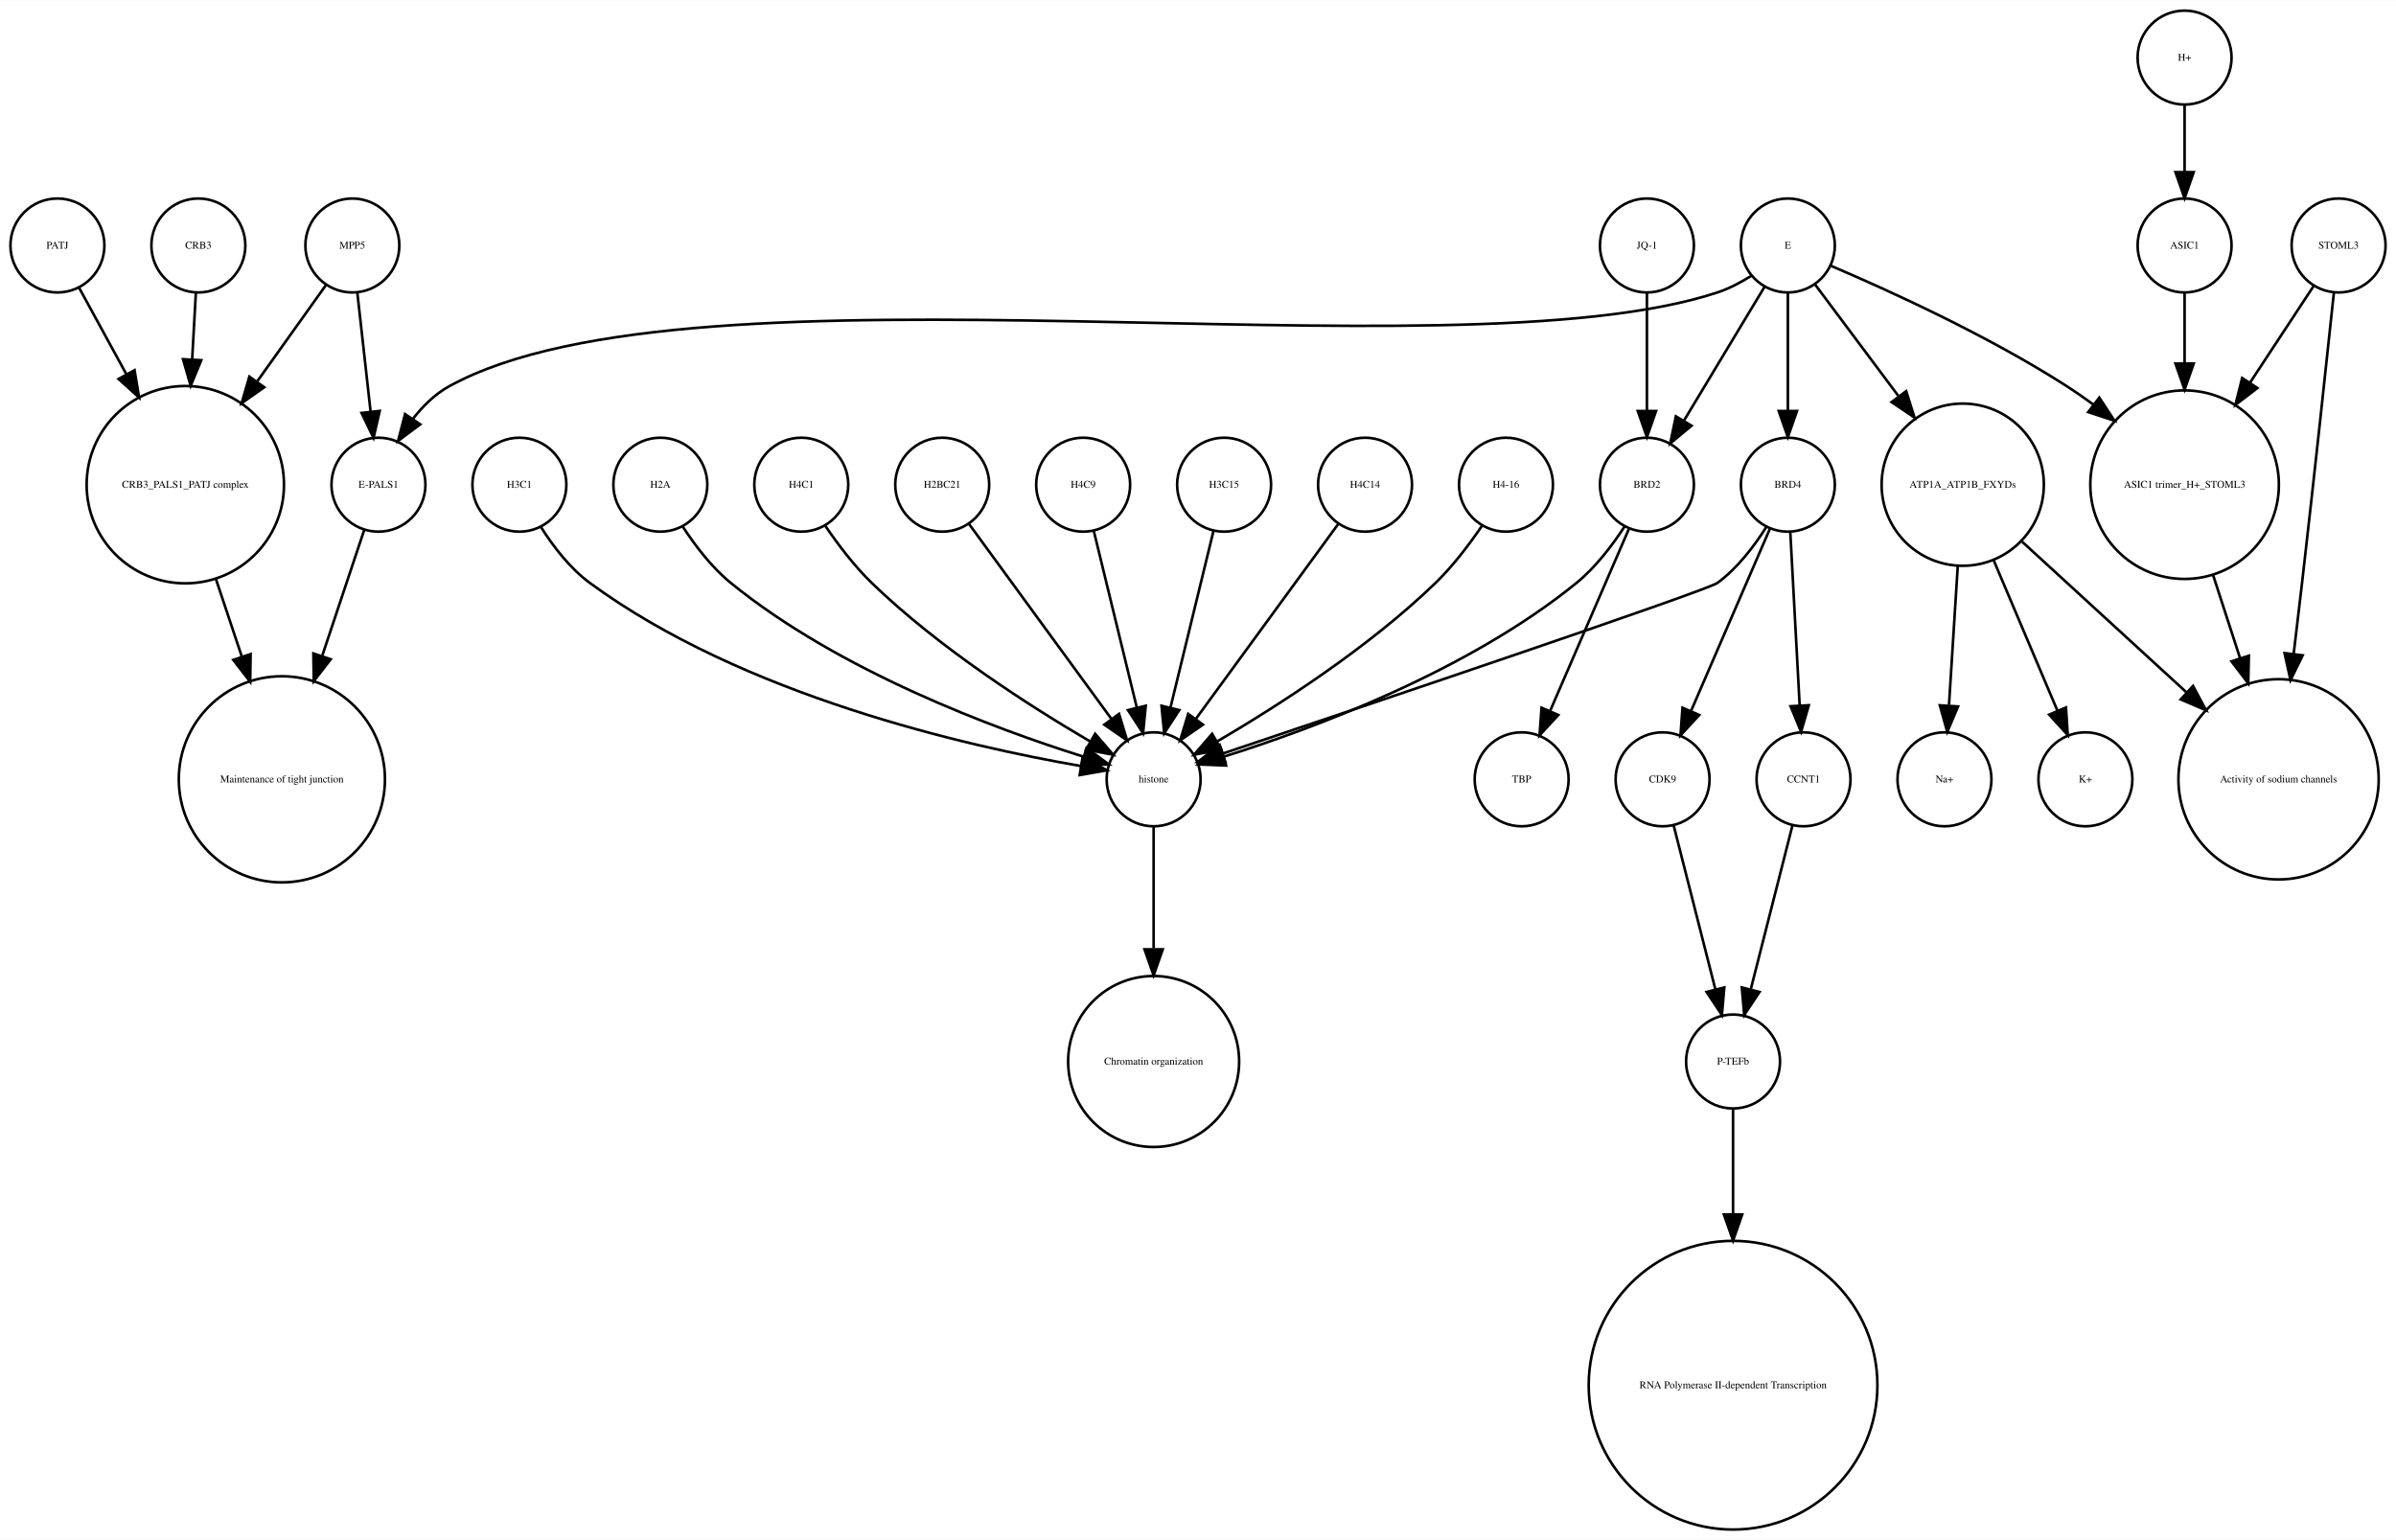
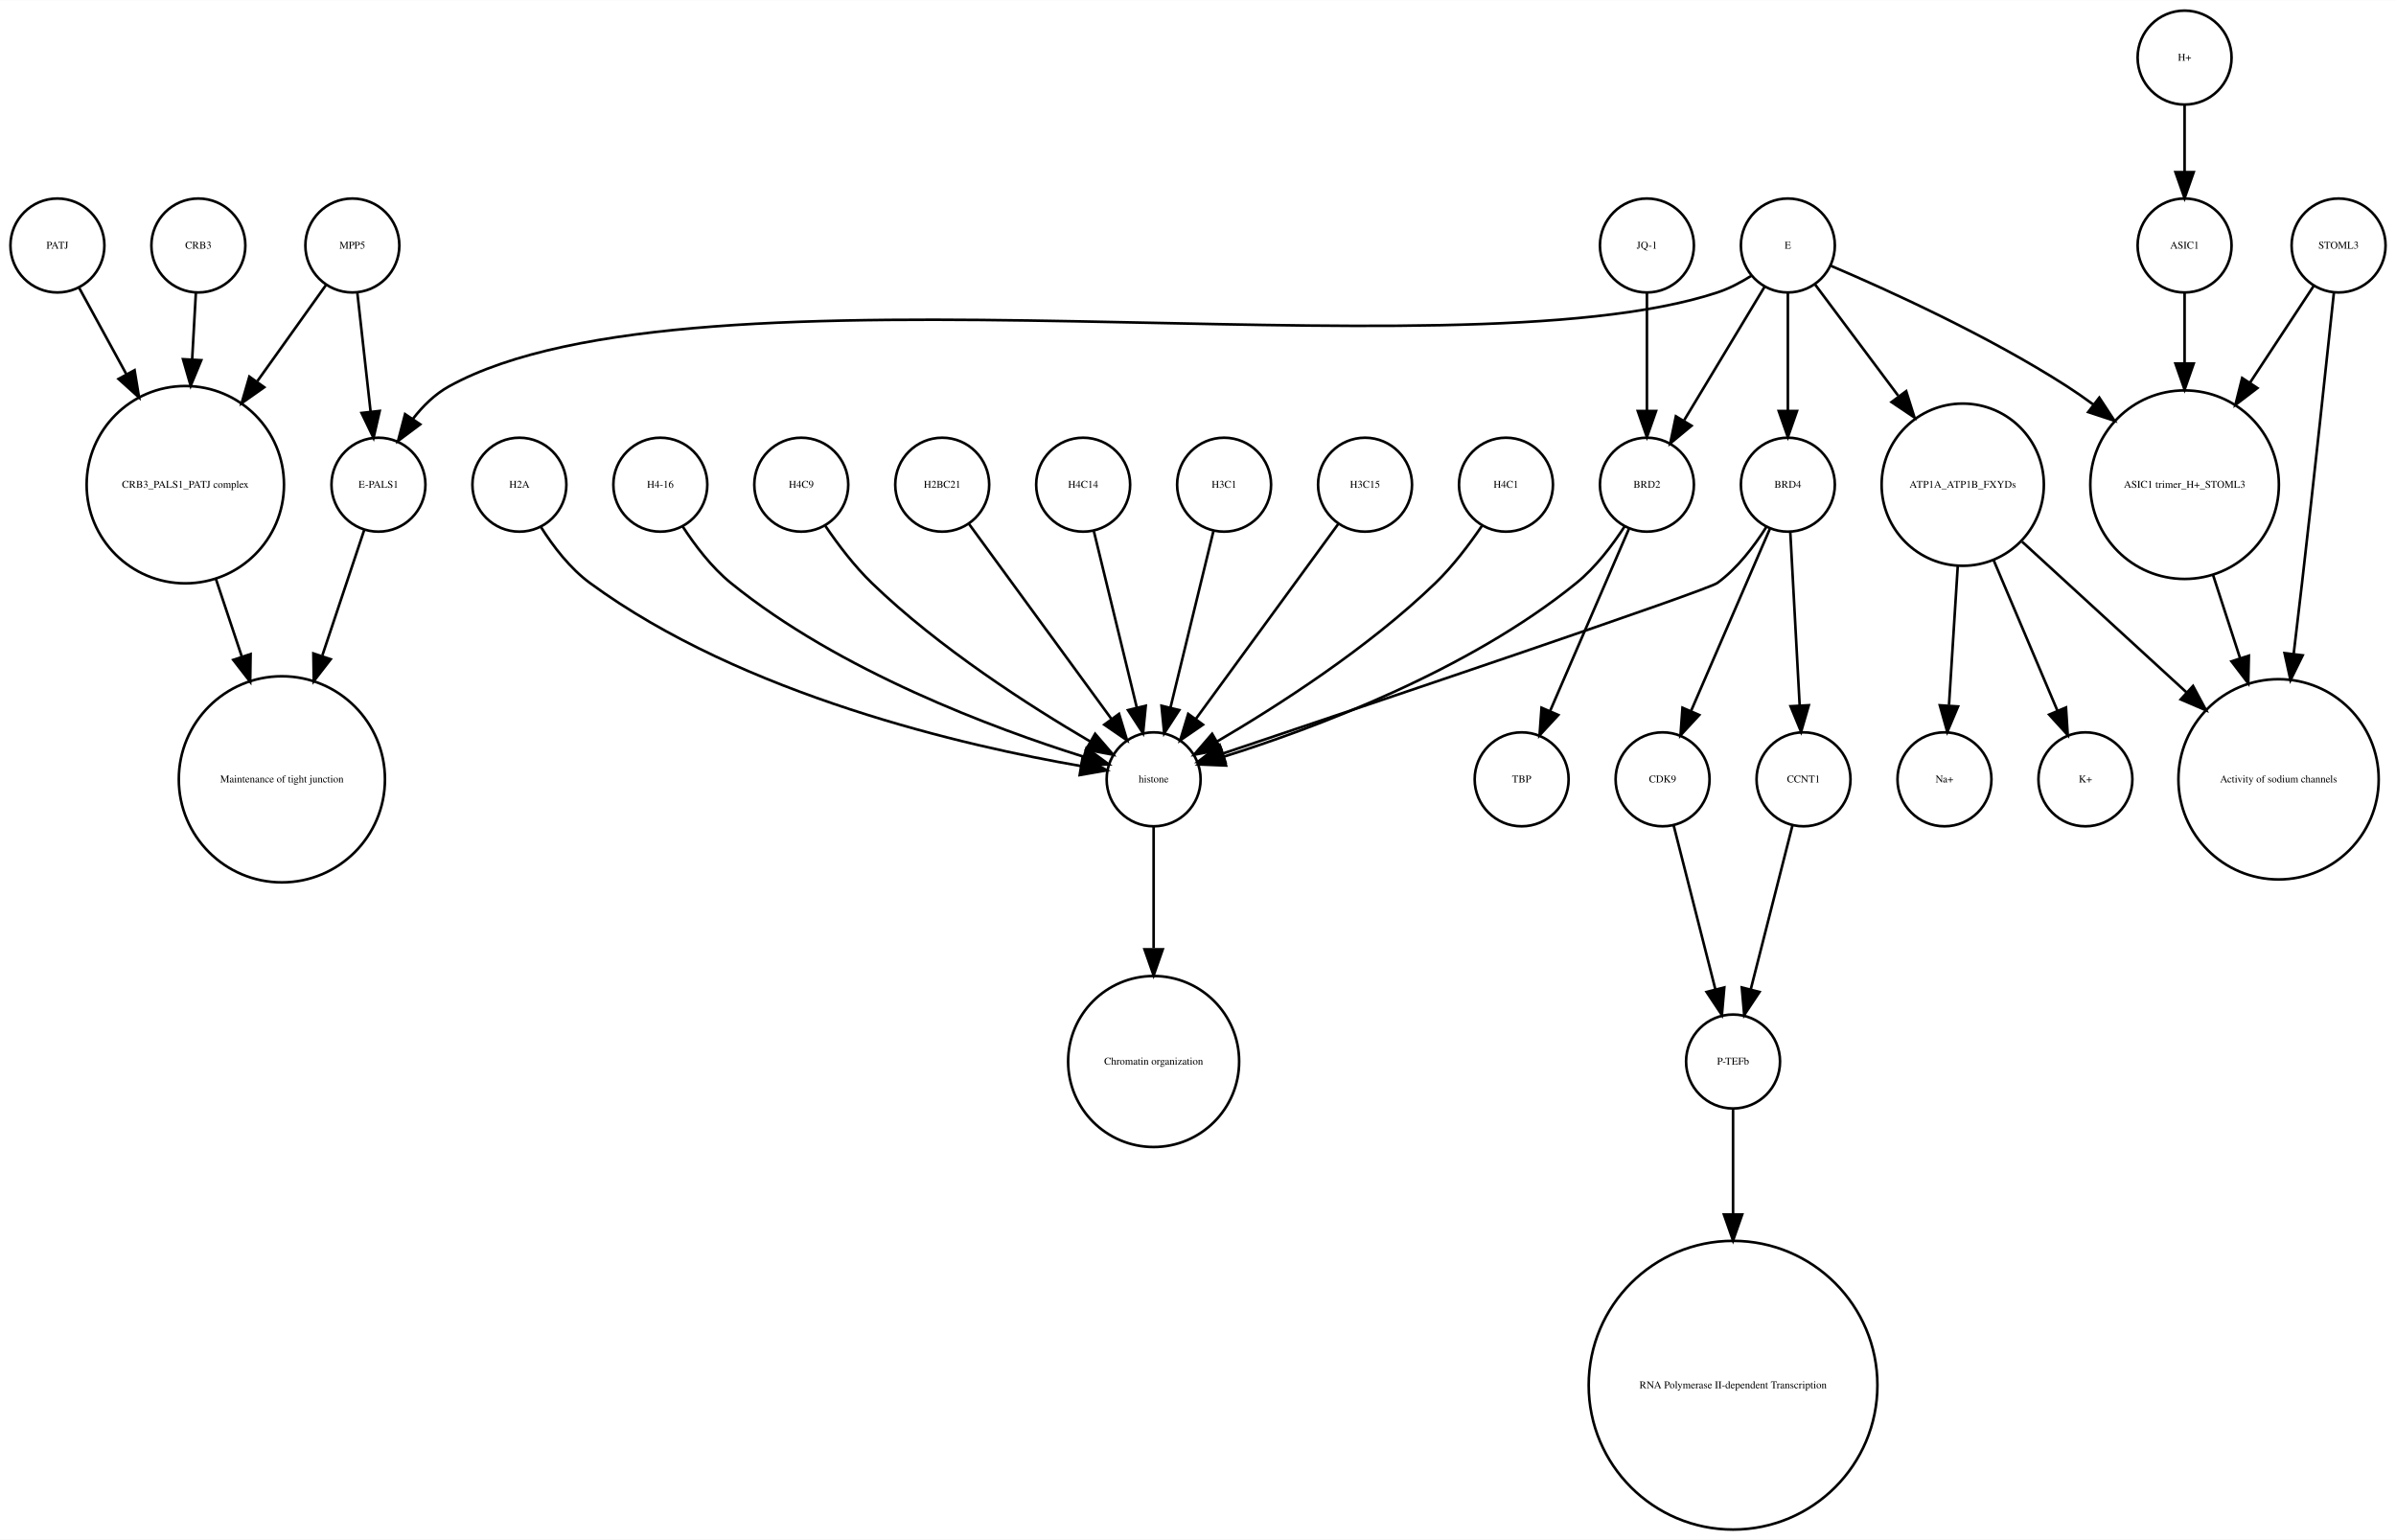
<svg xmlns="http://www.w3.org/2000/svg" width="918pt" height="590pt" viewBox="0.00 0.00 918.00 589.87">
  <g id="graph0" class="graph" transform="scale(1 1) rotate(0) translate(4 585.865)">
    <polygon fill="white" stroke="none" points="-4,4 -4,-585.865 914,-585.865 914,4 -4,4" />
    <g id="node1" class="node">
      <ellipse fill="none" stroke="black" cx="660" cy="-179.189" rx="18" ry="18" />
      <text text-anchor="middle" x="660" y="-177.989" font-family="Times,serif" font-size="4.00">P-TEFb</text>
    </g>
    <g id="node2" class="node">
      <ellipse fill="none" stroke="black" cx="660" cy="-55.154" rx="55.309" ry="55.309" />
      <text text-anchor="middle" x="660" y="-53.954" font-family="Times,serif" font-size="4.00">RNA Polymerase II-dependent Transcription </text>
    </g>
    <g id="edge1" class="edge">
      <path fill="none" stroke="black" d="M660,-160.963C660,-150.234 660,-135.685 660,-120.846" />
      <polygon fill="black" stroke="black" points="663.5,-120.57 660,-110.57 656.5,-120.57 663.5,-120.57" />
    </g>
    <g id="node3" class="node">
      <ellipse fill="none" stroke="black" cx="438" cy="-287.314" rx="18" ry="18" />
      <text text-anchor="middle" x="438" y="-286.114" font-family="Times,serif" font-size="4.00">histone</text>
    </g>
    <g id="node4" class="node">
      <ellipse fill="none" stroke="black" cx="438" cy="-179.189" rx="32.761" ry="32.761" />
      <text text-anchor="middle" x="438" y="-177.989" font-family="Times,serif" font-size="4.00">Chromatin organization</text>
    </g>
    <g id="edge2" class="edge">
      <path fill="none" stroke="black" d="M438,-269.263C438,-256.671 438,-238.954 438,-222.635" />
      <polygon fill="black" stroke="black" points="441.5,-222.181 438,-212.181 434.5,-222.181 441.5,-222.181" />
    </g>
    <g id="node5" class="node">
      <ellipse fill="none" stroke="black" cx="67" cy="-400.212" rx="37.807" ry="37.807" />
      <text text-anchor="middle" x="67" y="-399.012" font-family="Times,serif" font-size="4.00">CRB3_PALS1_PATJ complex</text>
    </g>
    <g id="node6" class="node">
      <ellipse fill="none" stroke="black" cx="104" cy="-287.314" rx="39.49" ry="39.49" />
      <text text-anchor="middle" x="104" y="-286.114" font-family="Times,serif" font-size="4.00">Maintenance of tight junction</text>
    </g>
    <g id="edge3" class="edge">
      <path fill="none" stroke="black" d="M78.707,-364.123C81.851,-354.7 85.299,-344.366 88.61,-334.441" />
      <polygon fill="black" stroke="black" points="92.014,-335.297 91.859,-324.703 85.374,-333.081 92.014,-335.297" />
    </g>
    <g id="node7" class="node">
      <ellipse fill="none" stroke="black" cx="141" cy="-400.212" rx="18" ry="18" />
      <text text-anchor="middle" x="141" y="-399.012" font-family="Times,serif" font-size="4.00">E-PALS1</text>
    </g>
    <g id="edge4" class="edge">
      <path fill="none" stroke="black" d="M135.541,-382.849C131.306,-370.156 125.217,-351.905 119.516,-334.818" />
      <polygon fill="black" stroke="black" points="122.706,-333.321 116.221,-324.943 116.066,-335.537 122.706,-333.321" />
    </g>
    <g id="node8" class="node">
      <ellipse fill="none" stroke="black" cx="748" cy="-400.212" rx="31.08" ry="31.08" />
      <text text-anchor="middle" x="748" y="-399.012" font-family="Times,serif" font-size="4.00">ATP1A_ATP1B_FXYDs</text>
    </g>
    <g id="node9" class="node">
      <ellipse fill="none" stroke="black" cx="869" cy="-287.314" rx="38.368" ry="38.368" />
      <text text-anchor="middle" x="869" y="-286.114" font-family="Times,serif" font-size="4.00">Activity of sodium channels</text>
    </g>
    <g id="edge5" class="edge">
      <path fill="none" stroke="black" d="M770.759,-378.353C788.485,-362.107 813.406,-339.266 833.713,-320.655" />
      <polygon fill="black" stroke="black" points="836.238,-323.089 841.245,-313.752 831.508,-317.928 836.238,-323.089" />
    </g>
-     <g id="node12" class="node">
+     <g id="node18" class="node">
      <ellipse fill="none" stroke="black" cx="795" cy="-287.314" rx="18" ry="18" />
      <text text-anchor="middle" x="795" y="-286.114" font-family="Times,serif" font-size="4.00">K+</text>
    </g>
-     <g id="edge6" class="edge">
+     <g id="edge7" class="edge">
      <path fill="none" stroke="black" d="M759.86,-371.228C767.362,-353.527 776.981,-330.831 784.258,-313.661" />
      <polygon fill="black" stroke="black" points="787.558,-314.842 788.238,-304.269 781.113,-312.111 787.558,-314.842" />
    </g>
-     <g id="node32" class="node">
+     <g id="node27" class="node">
      <ellipse fill="none" stroke="black" cx="741" cy="-287.314" rx="18" ry="18" />
      <text text-anchor="middle" x="741" y="-286.114" font-family="Times,serif" font-size="4.00">Na+</text>
    </g>
-     <g id="edge7" class="edge">
+     <g id="edge6" class="edge">
      <path fill="none" stroke="black" d="M746.087,-368.909C745.041,-352.339 743.756,-331.968 742.738,-315.853" />
      <polygon fill="black" stroke="black" points="746.206,-315.234 742.083,-305.475 739.22,-315.675 746.206,-315.234" />
    </g>
    <g id="node10" class="node">
      <ellipse fill="none" stroke="black" cx="892" cy="-491.865" rx="18" ry="18" />
      <text text-anchor="middle" x="892" y="-490.665" font-family="Times,serif" font-size="4.00">STOML3</text>
    </g>
    <g id="edge8" class="edge">
      <path fill="none" stroke="black" d="M890.208,-473.839C887.605,-449.259 882.589,-402.405 878,-362.558 876.985,-353.749 875.872,-344.356 874.784,-335.317" />
      <polygon fill="black" stroke="black" points="878.249,-334.82 873.573,-325.313 871.3,-335.661 878.249,-334.82" />
    </g>
    <g id="node11" class="node">
      <ellipse fill="none" stroke="black" cx="833" cy="-400.212" rx="36.125" ry="36.125" />
      <text text-anchor="middle" x="833" y="-399.012" font-family="Times,serif" font-size="4.00">ASIC1 trimer_H+_STOML3</text>
    </g>
    <g id="edge9" class="edge">
      <path fill="none" stroke="black" d="M882.521,-476.461C875.894,-466.391 866.715,-452.443 858.058,-439.289" />
      <polygon fill="black" stroke="black" points="860.898,-437.238 852.477,-430.808 855.051,-441.086 860.898,-437.238" />
    </g>
    <g id="edge10" class="edge">
      <path fill="none" stroke="black" d="M843.899,-365.638C847.163,-355.583 850.798,-344.386 854.265,-333.704" />
      <polygon fill="black" stroke="black" points="857.629,-334.678 857.388,-324.086 850.971,-332.517 857.629,-334.678" />
    </g>
+     <g id="node12" class="node">
+       <ellipse fill="none" stroke="black" cx="357" cy="-400.212" rx="18" ry="18" />
+       <text text-anchor="middle" x="357" y="-399.012" font-family="Times,serif" font-size="4.00">H2BC21</text>
+     </g>
+     <g id="edge11" class="edge">
+       <path fill="none" stroke="black" d="M367.259,-385.167C381.014,-366.335 405.581,-332.7 421.836,-310.445" />
+       <polygon fill="black" stroke="black" points="424.753,-312.385 427.825,-302.245 419.1,-308.256 424.753,-312.385" />
+     </g>
    <g id="node13" class="node">
+       <ellipse fill="none" stroke="black" cx="411" cy="-400.212" rx="18" ry="18" />
+       <text text-anchor="middle" x="411" y="-399.012" font-family="Times,serif" font-size="4.00">H4C14</text>
+     </g>
+     <g id="edge12" class="edge">
+       <path fill="none" stroke="black" d="M415.101,-382.369C419.467,-364.434 426.438,-335.802 431.543,-314.834" />
+       <polygon fill="black" stroke="black" points="434.984,-315.496 433.949,-304.952 428.183,-313.84 434.984,-315.496" />
+     </g>
+     <g id="node14" class="node">
+       <ellipse fill="none" stroke="black" cx="681" cy="-400.212" rx="18" ry="18" />
+       <text text-anchor="middle" x="681" y="-399.012" font-family="Times,serif" font-size="4.00">BRD4</text>
+     </g>
+     <g id="edge15" class="edge">
+       <path fill="none" stroke="black" d="M672.708,-383.923C668.054,-376.577 661.644,-368.173 654,-362.558 650.023,-359.637 521.57,-316.348 464.673,-297.252" />
+       <polygon fill="black" stroke="black" points="465.522,-293.845 454.928,-293.983 463.296,-300.482 465.522,-293.845" />
+     </g>
+     <g id="node24" class="node">
+       <ellipse fill="none" stroke="black" cx="633" cy="-287.314" rx="18" ry="18" />
+       <text text-anchor="middle" x="633" y="-286.114" font-family="Times,serif" font-size="4.00">CDK9</text>
+     </g>
+     <g id="edge13" class="edge">
+       <path fill="none" stroke="black" d="M674.123,-383.323C666.246,-365.124 653.233,-335.06 643.956,-313.626" />
+       <polygon fill="black" stroke="black" points="647.049,-311.96 639.864,-304.174 640.625,-314.741 647.049,-311.96" />
+     </g>
+     <g id="node31" class="node">
+       <ellipse fill="none" stroke="black" cx="687" cy="-287.314" rx="18" ry="18" />
+       <text text-anchor="middle" x="687" y="-286.114" font-family="Times,serif" font-size="4.00">CCNT1</text>
+     </g>
+     <g id="edge14" class="edge">
+       <path fill="none" stroke="black" d="M681.938,-381.884C682.897,-364.143 684.403,-336.31 685.523,-315.606" />
+       <polygon fill="black" stroke="black" points="689.024,-315.695 686.069,-305.52 682.034,-315.316 689.024,-315.695" />
+     </g>
+     <g id="node15" class="node">
+       <ellipse fill="none" stroke="black" cx="72" cy="-491.865" rx="18" ry="18" />
+       <text text-anchor="middle" x="72" y="-490.665" font-family="Times,serif" font-size="4.00">CRB3</text>
+     </g>
+     <g id="edge16" class="edge">
+       <path fill="none" stroke="black" d="M71.036,-473.579C70.628,-466.259 70.13,-457.339 69.626,-448.297" />
+       <polygon fill="black" stroke="black" points="73.109,-447.904 69.058,-438.114 66.12,-448.293 73.109,-447.904" />
+     </g>
+     <g id="node16" class="node">
+       <ellipse fill="none" stroke="black" cx="465" cy="-400.212" rx="18" ry="18" />
+       <text text-anchor="middle" x="465" y="-399.012" font-family="Times,serif" font-size="4.00">H3C1</text>
+     </g>
+     <g id="edge17" class="edge">
+       <path fill="none" stroke="black" d="M460.899,-382.369C456.533,-364.434 449.562,-335.802 444.457,-314.834" />
+       <polygon fill="black" stroke="black" points="447.817,-313.84 442.051,-304.952 441.016,-315.496 447.817,-313.84" />
+     </g>
+     <g id="node17" class="node">
+       <ellipse fill="none" stroke="black" cx="833" cy="-491.865" rx="18" ry="18" />
+       <text text-anchor="middle" x="833" y="-490.665" font-family="Times,serif" font-size="4.00">ASIC1</text>
+     </g>
+     <g id="edge18" class="edge">
+       <path fill="none" stroke="black" d="M833,-473.579C833,-465.882 833,-456.415 833,-446.897" />
+       <polygon fill="black" stroke="black" points="836.5,-446.629 833,-436.629 829.5,-446.629 836.5,-446.629" />
+     </g>
+     <g id="node19" class="node">
+       <ellipse fill="none" stroke="black" cx="519" cy="-400.212" rx="18" ry="18" />
+       <text text-anchor="middle" x="519" y="-399.012" font-family="Times,serif" font-size="4.00">H3C15</text>
+     </g>
+     <g id="edge19" class="edge">
+       <path fill="none" stroke="black" d="M508.741,-385.167C494.986,-366.335 470.419,-332.7 454.164,-310.445" />
+       <polygon fill="black" stroke="black" points="456.9,-308.256 448.175,-302.245 451.247,-312.385 456.9,-308.256" />
+     </g>
+     <g id="node20" class="node">
+       <ellipse fill="none" stroke="black" cx="833" cy="-563.865" rx="18" ry="18" />
+       <text text-anchor="middle" x="833" y="-562.665" font-family="Times,serif" font-size="4.00">H+</text>
+     </g>
+     <g id="edge20" class="edge">
+       <path fill="none" stroke="black" d="M833,-545.562C833,-537.848 833,-528.578 833,-519.978" />
+       <polygon fill="black" stroke="black" points="836.5,-519.97 833,-509.97 829.5,-519.97 836.5,-519.97" />
+     </g>
+     <g id="node21" class="node">
+       <ellipse fill="none" stroke="black" cx="131" cy="-491.865" rx="18" ry="18" />
+       <text text-anchor="middle" x="131" y="-490.665" font-family="Times,serif" font-size="4.00">MPP5</text>
+     </g>
+     <g id="edge21" class="edge">
+       <path fill="none" stroke="black" d="M121,-476.857C113.906,-466.919 104.015,-453.064 94.635,-439.923" />
+       <polygon fill="black" stroke="black" points="97.237,-437.545 88.578,-431.439 91.54,-441.612 97.237,-437.545" />
+     </g>
+     <g id="edge22" class="edge">
+       <path fill="none" stroke="black" d="M132.928,-473.579C134.362,-460.722 136.347,-442.931 137.989,-428.206" />
+       <polygon fill="black" stroke="black" points="141.482,-428.467 139.112,-418.141 134.525,-427.691 141.482,-428.467" />
+     </g>
+     <g id="node22" class="node">
+       <ellipse fill="none" stroke="black" cx="573" cy="-400.212" rx="18" ry="18" />
+       <text text-anchor="middle" x="573" y="-399.012" font-family="Times,serif" font-size="4.00">H4C1</text>
+     </g>
+     <g id="edge23" class="edge">
+       <path fill="none" stroke="black" d="M563.763,-384.396C558.961,-377.339 552.701,-369.045 546,-362.558 520.279,-337.663 485.383,-315.327 462.303,-301.806" />
+       <polygon fill="black" stroke="black" points="463.905,-298.69 453.492,-296.736 460.414,-304.757 463.905,-298.69" />
+     </g>
+     <g id="node23" class="node">
+       <ellipse fill="none" stroke="black" cx="18" cy="-491.865" rx="18" ry="18" />
+       <text text-anchor="middle" x="18" y="-490.665" font-family="Times,serif" font-size="4.00">PATJ</text>
+     </g>
+     <g id="edge24" class="edge">
+       <path fill="none" stroke="black" d="M26.312,-475.657C31.317,-466.5 37.952,-454.36 44.409,-442.545" />
+       <polygon fill="black" stroke="black" points="47.558,-444.082 49.283,-433.628 41.416,-440.725 47.558,-444.082" />
+     </g>
+     <g id="edge25" class="edge">
+       <path fill="none" stroke="black" d="M637.219,-269.732C641.493,-252.931 648.174,-226.672 653.197,-206.927" />
+       <polygon fill="black" stroke="black" points="656.648,-207.559 655.722,-197.005 649.864,-205.833 656.648,-207.559" />
+     </g>
+     <g id="node25" class="node">
+       <ellipse fill="none" stroke="black" cx="195" cy="-400.212" rx="18" ry="18" />
+       <text text-anchor="middle" x="195" y="-399.012" font-family="Times,serif" font-size="4.00">H2A</text>
+     </g>
+     <g id="edge26" class="edge">
+       <path fill="none" stroke="black" d="M203.292,-383.923C207.946,-376.577 214.356,-368.173 222,-362.558 280.755,-319.405 366.516,-299.942 410.195,-292.399" />
+       <polygon fill="black" stroke="black" points="410.803,-295.846 420.102,-290.77 409.667,-288.939 410.803,-295.846" />
+     </g>
+     <g id="node26" class="node">
+       <ellipse fill="none" stroke="black" cx="249" cy="-400.212" rx="18" ry="18" />
+       <text text-anchor="middle" x="249" y="-399.012" font-family="Times,serif" font-size="4.00">H4-16</text>
+     </g>
+     <g id="edge27" class="edge">
+       <path fill="none" stroke="black" d="M257.534,-384.236C262.25,-376.971 268.642,-368.543 276,-362.558 317.545,-328.768 376.971,-306.73 411.105,-295.999" />
+       <polygon fill="black" stroke="black" points="412.294,-299.296 420.838,-293.031 410.252,-292.6 412.294,-299.296" />
+     </g>
+     <g id="node28" class="node">
+       <ellipse fill="none" stroke="black" cx="579" cy="-287.314" rx="18" ry="18" />
+       <text text-anchor="middle" x="579" y="-286.114" font-family="Times,serif" font-size="4.00">TBP</text>
+     </g>
+     <g id="node29" class="node">
+       <ellipse fill="none" stroke="black" cx="627" cy="-491.865" rx="18" ry="18" />
+       <text text-anchor="middle" x="627" y="-490.665" font-family="Times,serif" font-size="4.00">JQ-1</text>
+     </g>
+     <g id="node33" class="node">
      <ellipse fill="none" stroke="black" cx="627" cy="-400.212" rx="18" ry="18" />
      <text text-anchor="middle" x="627" y="-399.012" font-family="Times,serif" font-size="4.00">BRD2</text>
    </g>
-     <g id="edge12" class="edge">
+     <g id="edge28" class="edge">
+       <path fill="none" stroke="black" d="M627,-473.579C627,-460.804 627,-443.157 627,-428.488" />
+       <polygon fill="black" stroke="black" points="630.5,-428.445 627,-418.445 623.5,-428.445 630.5,-428.445" />
+     </g>
+     <g id="node30" class="node">
+       <ellipse fill="none" stroke="black" cx="303" cy="-400.212" rx="18" ry="18" />
+       <text text-anchor="middle" x="303" y="-399.012" font-family="Times,serif" font-size="4.00">H4C9</text>
+     </g>
+     <g id="edge29" class="edge">
+       <path fill="none" stroke="black" d="M312.237,-384.396C317.039,-377.339 323.299,-369.045 330,-362.558 355.721,-337.663 390.617,-315.327 413.697,-301.806" />
+       <polygon fill="black" stroke="black" points="415.586,-304.757 422.508,-296.736 412.095,-298.69 415.586,-304.757" />
+     </g>
+     <g id="edge30" class="edge">
+       <path fill="none" stroke="black" d="M682.781,-269.732C678.507,-252.931 671.826,-226.672 666.803,-206.927" />
+       <polygon fill="black" stroke="black" points="670.136,-205.833 664.278,-197.005 663.352,-207.559 670.136,-205.833" />
+     </g>
+     <g id="node32" class="node">
+       <ellipse fill="none" stroke="black" cx="681" cy="-491.865" rx="18" ry="18" />
+       <text text-anchor="middle" x="681" y="-490.665" font-family="Times,serif" font-size="4.00">E</text>
+     </g>
+     <g id="edge32" class="edge">
+       <path fill="none" stroke="black" d="M667.08,-480.302C663.057,-477.762 658.525,-475.354 654,-473.865 551.131,-440.012 262.782,-490.252 168,-437.865 162.594,-434.877 157.972,-430.297 154.159,-425.376" />
+       <polygon fill="black" stroke="black" points="157.002,-423.331 148.512,-416.992 151.196,-427.242 157.002,-423.331" />
+     </g>
+     <g id="edge33" class="edge">
+       <path fill="none" stroke="black" d="M691.469,-476.857C699.96,-465.495 712.278,-449.012 723.249,-434.331" />
+       <polygon fill="black" stroke="black" points="726.332,-436.053 729.515,-425.947 720.725,-431.862 726.332,-436.053" />
+     </g>
+     <g id="edge31" class="edge">
+       <path fill="none" stroke="black" d="M697.565,-484.043C719.136,-474.853 757.665,-457.382 788,-437.865 791.337,-435.719 794.711,-433.365 798.034,-430.919" />
+       <polygon fill="black" stroke="black" points="800.323,-433.575 806.132,-424.715 796.065,-428.018 800.323,-433.575" />
+     </g>
+     <g id="edge35" class="edge">
+       <path fill="none" stroke="black" d="M681,-473.579C681,-460.804 681,-443.157 681,-428.488" />
+       <polygon fill="black" stroke="black" points="684.5,-428.445 681,-418.445 677.5,-428.445 684.5,-428.445" />
+     </g>
+     <g id="edge34" class="edge">
+       <path fill="none" stroke="black" d="M672.083,-476.061C663.719,-462.175 651.071,-441.175 641.298,-424.95" />
+       <polygon fill="black" stroke="black" points="644.088,-422.799 635.93,-416.038 638.092,-426.41 644.088,-422.799" />
+     </g>
+     <g id="edge37" class="edge">
      <path fill="none" stroke="black" d="M618.466,-384.236C613.75,-376.971 607.358,-368.543 600,-362.558 558.455,-328.768 499.029,-306.73 464.895,-295.999" />
      <polygon fill="black" stroke="black" points="465.748,-292.6 455.162,-293.031 463.706,-299.296 465.748,-292.6" />
    </g>
-     <g id="node31" class="node">
-       <ellipse fill="none" stroke="black" cx="579" cy="-287.314" rx="18" ry="18" />
-       <text text-anchor="middle" x="579" y="-286.114" font-family="Times,serif" font-size="4.00">TBP</text>
-     </g>
-     <g id="edge11" class="edge">
+     <g id="edge36" class="edge">
      <path fill="none" stroke="black" d="M620.123,-383.323C612.246,-365.124 599.233,-335.06 589.956,-313.626" />
      <polygon fill="black" stroke="black" points="593.049,-311.96 585.864,-304.174 586.625,-314.741 593.049,-311.96" />
    </g>
-     <g id="node14" class="node">
-       <ellipse fill="none" stroke="black" cx="357" cy="-400.212" rx="18" ry="18" />
-       <text text-anchor="middle" x="357" y="-399.012" font-family="Times,serif" font-size="4.00">H2BC21</text>
-     </g>
-     <g id="edge13" class="edge">
-       <path fill="none" stroke="black" d="M367.259,-385.167C381.014,-366.335 405.581,-332.7 421.836,-310.445" />
-       <polygon fill="black" stroke="black" points="424.753,-312.385 427.825,-302.245 419.1,-308.256 424.753,-312.385" />
-     </g>
-     <g id="node15" class="node">
-       <ellipse fill="none" stroke="black" cx="681" cy="-491.865" rx="18" ry="18" />
-       <text text-anchor="middle" x="681" y="-490.665" font-family="Times,serif" font-size="4.00">E</text>
-     </g>
-     <g id="edge17" class="edge">
-       <path fill="none" stroke="black" d="M667.08,-480.302C663.057,-477.762 658.525,-475.354 654,-473.865 551.131,-440.012 262.782,-490.252 168,-437.865 162.594,-434.877 157.972,-430.297 154.159,-425.376" />
-       <polygon fill="black" stroke="black" points="157.002,-423.331 148.512,-416.992 151.196,-427.242 157.002,-423.331" />
-     </g>
-     <g id="edge14" class="edge">
-       <path fill="none" stroke="black" d="M691.469,-476.857C699.96,-465.495 712.278,-449.012 723.249,-434.331" />
-       <polygon fill="black" stroke="black" points="726.332,-436.053 729.515,-425.947 720.725,-431.862 726.332,-436.053" />
-     </g>
-     <g id="edge15" class="edge">
-       <path fill="none" stroke="black" d="M697.565,-484.043C719.136,-474.853 757.665,-457.382 788,-437.865 791.337,-435.719 794.711,-433.365 798.034,-430.919" />
-       <polygon fill="black" stroke="black" points="800.323,-433.575 806.132,-424.715 796.065,-428.018 800.323,-433.575" />
-     </g>
-     <g id="edge18" class="edge">
-       <path fill="none" stroke="black" d="M672.083,-476.061C663.719,-462.175 651.071,-441.175 641.298,-424.95" />
-       <polygon fill="black" stroke="black" points="644.088,-422.799 635.93,-416.038 638.092,-426.41 644.088,-422.799" />
-     </g>
-     <g id="node22" class="node">
-       <ellipse fill="none" stroke="black" cx="681" cy="-400.212" rx="18" ry="18" />
-       <text text-anchor="middle" x="681" y="-399.012" font-family="Times,serif" font-size="4.00">BRD4</text>
-     </g>
-     <g id="edge16" class="edge">
-       <path fill="none" stroke="black" d="M681,-473.579C681,-460.804 681,-443.157 681,-428.488" />
-       <polygon fill="black" stroke="black" points="684.5,-428.445 681,-418.445 677.5,-428.445 684.5,-428.445" />
-     </g>
-     <g id="node16" class="node">
-       <ellipse fill="none" stroke="black" cx="72" cy="-491.865" rx="18" ry="18" />
-       <text text-anchor="middle" x="72" y="-490.665" font-family="Times,serif" font-size="4.00">CRB3</text>
-     </g>
-     <g id="edge19" class="edge">
-       <path fill="none" stroke="black" d="M71.036,-473.579C70.628,-466.259 70.13,-457.339 69.626,-448.297" />
-       <polygon fill="black" stroke="black" points="73.109,-447.904 69.058,-438.114 66.12,-448.293 73.109,-447.904" />
-     </g>
-     <g id="node17" class="node">
-       <ellipse fill="none" stroke="black" cx="411" cy="-400.212" rx="18" ry="18" />
-       <text text-anchor="middle" x="411" y="-399.012" font-family="Times,serif" font-size="4.00">H4C9</text>
-     </g>
-     <g id="edge20" class="edge">
-       <path fill="none" stroke="black" d="M415.101,-382.369C419.467,-364.434 426.438,-335.802 431.543,-314.834" />
-       <polygon fill="black" stroke="black" points="434.984,-315.496 433.949,-304.952 428.183,-313.84 434.984,-315.496" />
-     </g>
-     <g id="node18" class="node">
-       <ellipse fill="none" stroke="black" cx="633" cy="-287.314" rx="18" ry="18" />
-       <text text-anchor="middle" x="633" y="-286.114" font-family="Times,serif" font-size="4.00">CDK9</text>
-     </g>
-     <g id="edge21" class="edge">
-       <path fill="none" stroke="black" d="M637.219,-269.732C641.493,-252.931 648.174,-226.672 653.197,-206.927" />
-       <polygon fill="black" stroke="black" points="656.648,-207.559 655.722,-197.005 649.864,-205.833 656.648,-207.559" />
-     </g>
-     <g id="node19" class="node">
-       <ellipse fill="none" stroke="black" cx="18" cy="-491.865" rx="18" ry="18" />
-       <text text-anchor="middle" x="18" y="-490.665" font-family="Times,serif" font-size="4.00">PATJ</text>
-     </g>
-     <g id="edge22" class="edge">
-       <path fill="none" stroke="black" d="M26.312,-475.657C31.317,-466.5 37.952,-454.36 44.409,-442.545" />
-       <polygon fill="black" stroke="black" points="47.558,-444.082 49.283,-433.628 41.416,-440.725 47.558,-444.082" />
-     </g>
-     <g id="node20" class="node">
-       <ellipse fill="none" stroke="black" cx="465" cy="-400.212" rx="18" ry="18" />
-       <text text-anchor="middle" x="465" y="-399.012" font-family="Times,serif" font-size="4.00">H3C15</text>
-     </g>
-     <g id="edge23" class="edge">
-       <path fill="none" stroke="black" d="M460.899,-382.369C456.533,-364.434 449.562,-335.802 444.457,-314.834" />
-       <polygon fill="black" stroke="black" points="447.817,-313.84 442.051,-304.952 441.016,-315.496 447.817,-313.84" />
-     </g>
-     <g id="node21" class="node">
-       <ellipse fill="none" stroke="black" cx="627" cy="-491.865" rx="18" ry="18" />
-       <text text-anchor="middle" x="627" y="-490.665" font-family="Times,serif" font-size="4.00">JQ-1</text>
-     </g>
-     <g id="edge24" class="edge">
-       <path fill="none" stroke="black" d="M627,-473.579C627,-460.804 627,-443.157 627,-428.488" />
-       <polygon fill="black" stroke="black" points="630.5,-428.445 627,-418.445 623.5,-428.445 630.5,-428.445" />
-     </g>
-     <g id="edge26" class="edge">
-       <path fill="none" stroke="black" d="M672.708,-383.923C668.054,-376.577 661.644,-368.173 654,-362.558 650.023,-359.637 521.57,-316.348 464.673,-297.252" />
-       <polygon fill="black" stroke="black" points="465.522,-293.845 454.928,-293.983 463.296,-300.482 465.522,-293.845" />
-     </g>
-     <g id="edge25" class="edge">
-       <path fill="none" stroke="black" d="M674.123,-383.323C666.246,-365.124 653.233,-335.06 643.956,-313.626" />
-       <polygon fill="black" stroke="black" points="647.049,-311.96 639.864,-304.174 640.625,-314.741 647.049,-311.96" />
-     </g>
-     <g id="node28" class="node">
-       <ellipse fill="none" stroke="black" cx="687" cy="-287.314" rx="18" ry="18" />
-       <text text-anchor="middle" x="687" y="-286.114" font-family="Times,serif" font-size="4.00">CCNT1</text>
-     </g>
-     <g id="edge27" class="edge">
-       <path fill="none" stroke="black" d="M681.938,-381.884C682.897,-364.143 684.403,-336.31 685.523,-315.606" />
-       <polygon fill="black" stroke="black" points="689.024,-315.695 686.069,-305.52 682.034,-315.316 689.024,-315.695" />
-     </g>
-     <g id="node23" class="node">
-       <ellipse fill="none" stroke="black" cx="519" cy="-400.212" rx="18" ry="18" />
-       <text text-anchor="middle" x="519" y="-399.012" font-family="Times,serif" font-size="4.00">H4C14</text>
-     </g>
-     <g id="edge28" class="edge">
-       <path fill="none" stroke="black" d="M508.741,-385.167C494.986,-366.335 470.419,-332.7 454.164,-310.445" />
-       <polygon fill="black" stroke="black" points="456.9,-308.256 448.175,-302.245 451.247,-312.385 456.9,-308.256" />
-     </g>
-     <g id="node24" class="node">
-       <ellipse fill="none" stroke="black" cx="573" cy="-400.212" rx="18" ry="18" />
-       <text text-anchor="middle" x="573" y="-399.012" font-family="Times,serif" font-size="4.00">H4-16</text>
-     </g>
-     <g id="edge29" class="edge">
-       <path fill="none" stroke="black" d="M563.763,-384.396C558.961,-377.339 552.701,-369.045 546,-362.558 520.279,-337.663 485.383,-315.327 462.303,-301.806" />
-       <polygon fill="black" stroke="black" points="463.905,-298.69 453.492,-296.736 460.414,-304.757 463.905,-298.69" />
-     </g>
-     <g id="node25" class="node">
-       <ellipse fill="none" stroke="black" cx="833" cy="-491.865" rx="18" ry="18" />
-       <text text-anchor="middle" x="833" y="-490.665" font-family="Times,serif" font-size="4.00">ASIC1</text>
-     </g>
-     <g id="edge30" class="edge">
-       <path fill="none" stroke="black" d="M833,-473.579C833,-465.882 833,-456.415 833,-446.897" />
-       <polygon fill="black" stroke="black" points="836.5,-446.629 833,-436.629 829.5,-446.629 836.5,-446.629" />
-     </g>
-     <g id="node26" class="node">
-       <ellipse fill="none" stroke="black" cx="131" cy="-491.865" rx="18" ry="18" />
-       <text text-anchor="middle" x="131" y="-490.665" font-family="Times,serif" font-size="4.00">MPP5</text>
-     </g>
-     <g id="edge31" class="edge">
-       <path fill="none" stroke="black" d="M121,-476.857C113.906,-466.919 104.015,-453.064 94.635,-439.923" />
-       <polygon fill="black" stroke="black" points="97.237,-437.545 88.578,-431.439 91.54,-441.612 97.237,-437.545" />
-     </g>
-     <g id="edge32" class="edge">
-       <path fill="none" stroke="black" d="M132.928,-473.579C134.362,-460.722 136.347,-442.931 137.989,-428.206" />
-       <polygon fill="black" stroke="black" points="141.482,-428.467 139.112,-418.141 134.525,-427.691 141.482,-428.467" />
-     </g>
-     <g id="node27" class="node">
-       <ellipse fill="none" stroke="black" cx="833" cy="-563.865" rx="18" ry="18" />
-       <text text-anchor="middle" x="833" y="-562.665" font-family="Times,serif" font-size="4.00">H+</text>
-     </g>
-     <g id="edge33" class="edge">
-       <path fill="none" stroke="black" d="M833,-545.562C833,-537.848 833,-528.578 833,-519.978" />
-       <polygon fill="black" stroke="black" points="836.5,-519.97 833,-509.97 829.5,-519.97 836.5,-519.97" />
-     </g>
-     <g id="edge34" class="edge">
-       <path fill="none" stroke="black" d="M682.781,-269.732C678.507,-252.931 671.826,-226.672 666.803,-206.927" />
-       <polygon fill="black" stroke="black" points="670.136,-205.833 664.278,-197.005 663.352,-207.559 670.136,-205.833" />
-     </g>
-     <g id="node29" class="node">
-       <ellipse fill="none" stroke="black" cx="195" cy="-400.212" rx="18" ry="18" />
-       <text text-anchor="middle" x="195" y="-399.012" font-family="Times,serif" font-size="4.00">H3C1</text>
-     </g>
-     <g id="edge35" class="edge">
-       <path fill="none" stroke="black" d="M203.292,-383.923C207.946,-376.577 214.356,-368.173 222,-362.558 280.755,-319.405 366.516,-299.942 410.195,-292.399" />
-       <polygon fill="black" stroke="black" points="410.803,-295.846 420.102,-290.77 409.667,-288.939 410.803,-295.846" />
-     </g>
-     <g id="node30" class="node">
-       <ellipse fill="none" stroke="black" cx="249" cy="-400.212" rx="18" ry="18" />
-       <text text-anchor="middle" x="249" y="-399.012" font-family="Times,serif" font-size="4.00">H2A</text>
-     </g>
-     <g id="edge36" class="edge">
-       <path fill="none" stroke="black" d="M257.534,-384.236C262.25,-376.971 268.642,-368.543 276,-362.558 317.545,-328.768 376.971,-306.73 411.105,-295.999" />
-       <polygon fill="black" stroke="black" points="412.294,-299.296 420.838,-293.031 410.252,-292.6 412.294,-299.296" />
-     </g>
-     <g id="node33" class="node">
-       <ellipse fill="none" stroke="black" cx="303" cy="-400.212" rx="18" ry="18" />
-       <text text-anchor="middle" x="303" y="-399.012" font-family="Times,serif" font-size="4.00">H4C1</text>
-     </g>
-     <g id="edge37" class="edge">
-       <path fill="none" stroke="black" d="M312.237,-384.396C317.039,-377.339 323.299,-369.045 330,-362.558 355.721,-337.663 390.617,-315.327 413.697,-301.806" />
-       <polygon fill="black" stroke="black" points="415.586,-304.757 422.508,-296.736 412.095,-298.69 415.586,-304.757" />
-     </g>
  </g>
</svg>
